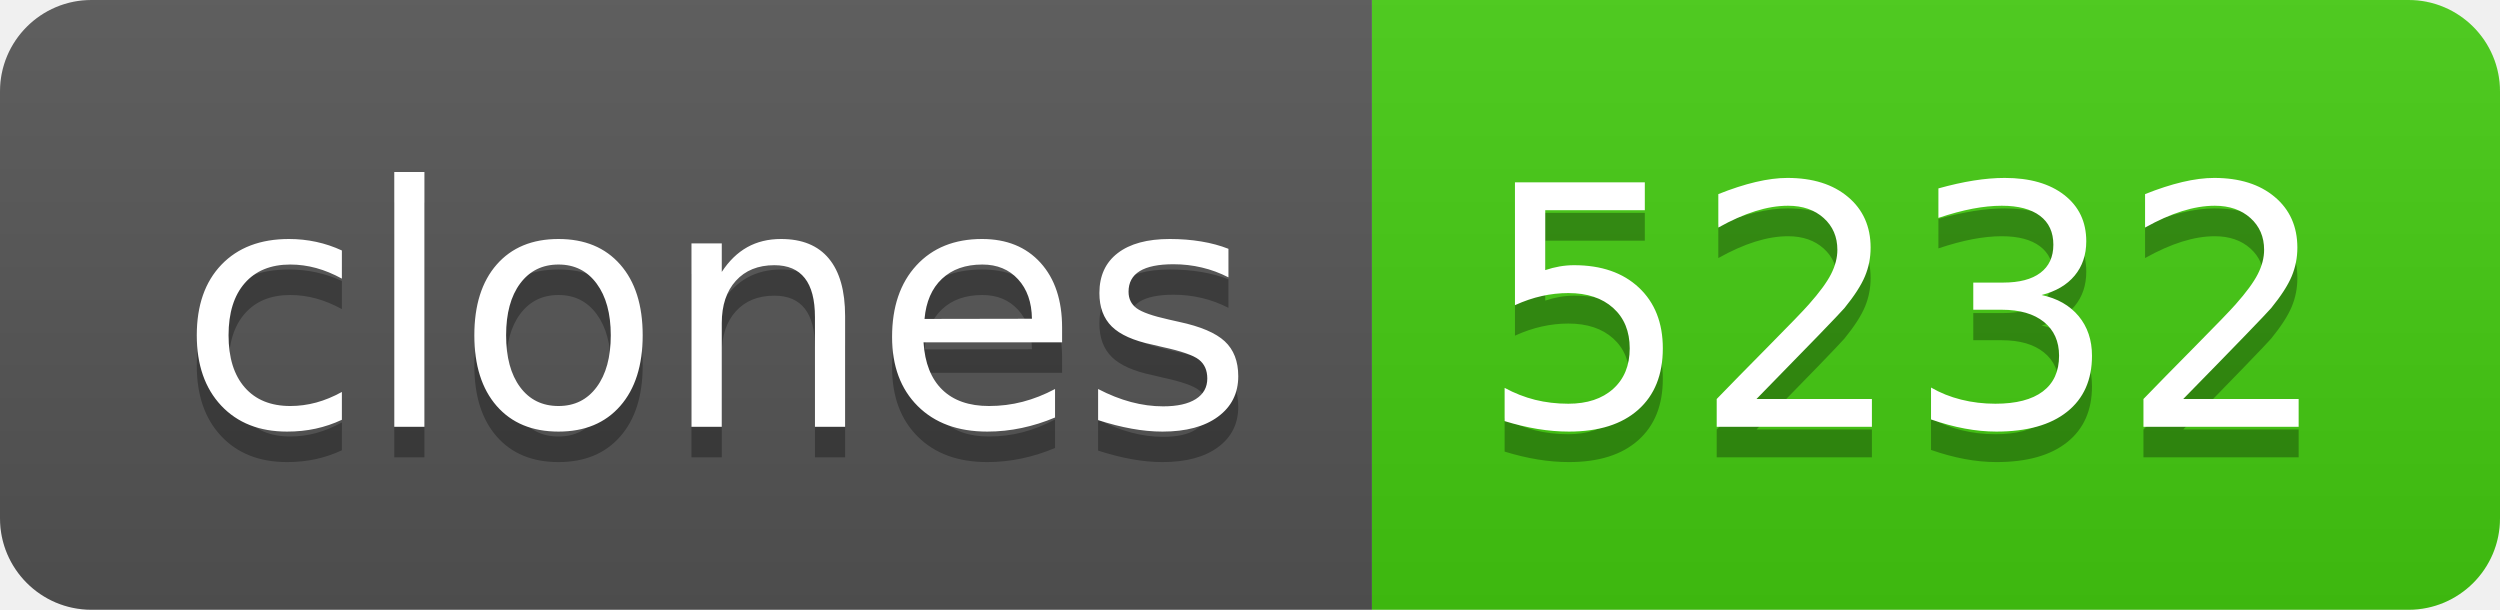
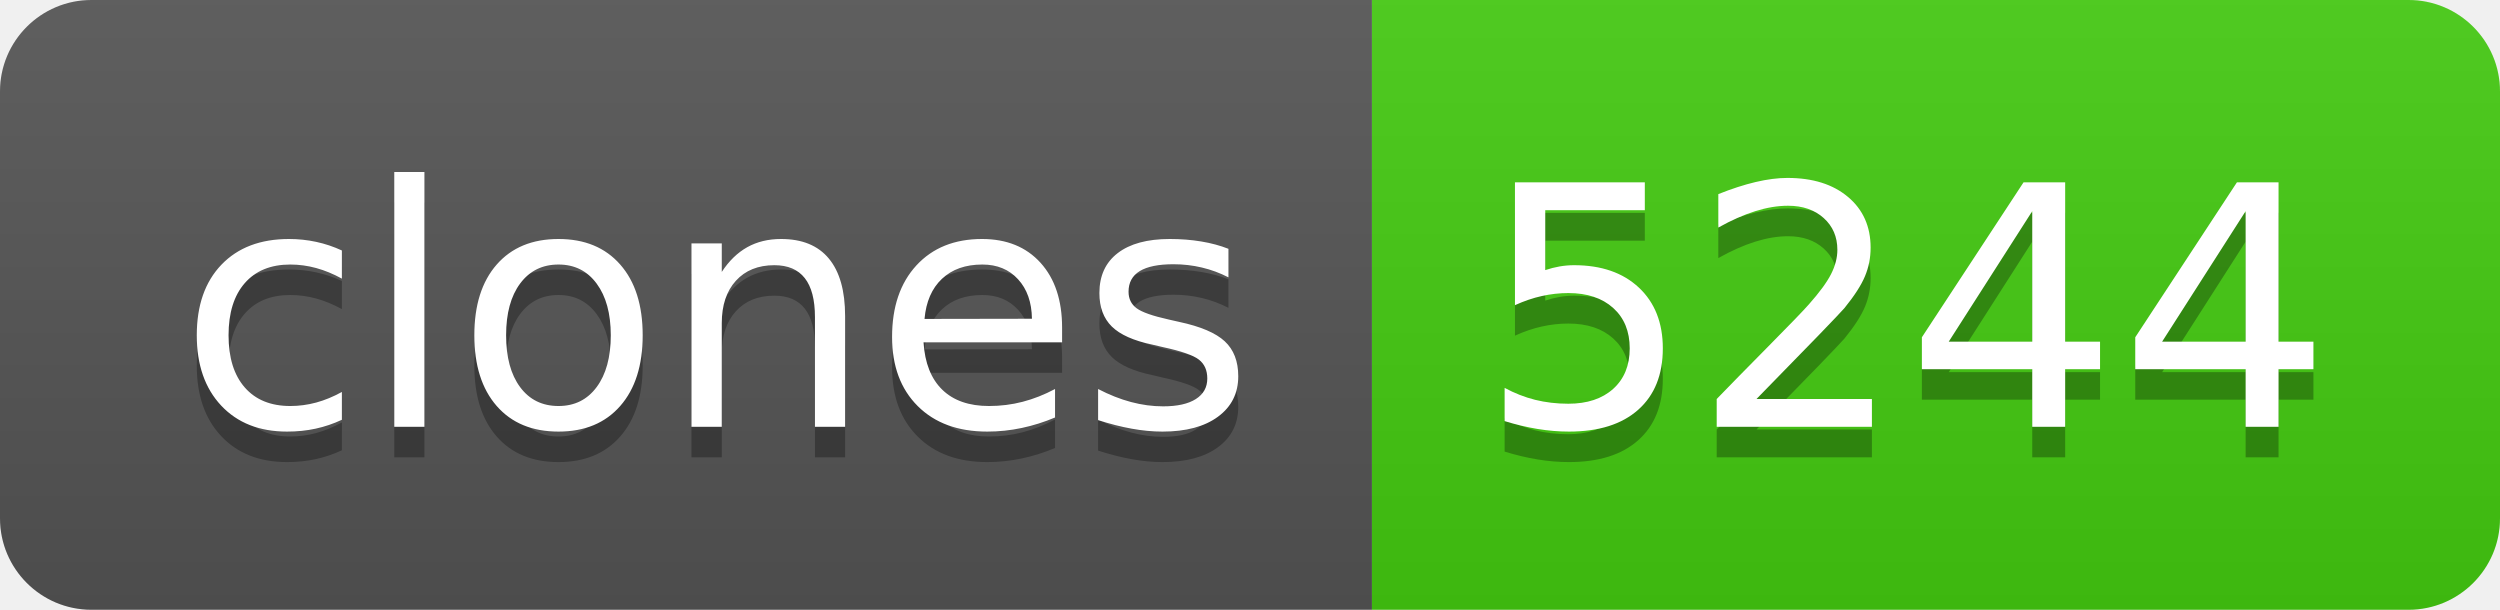
- <svg xmlns="http://www.w3.org/2000/svg" width="82" height="20" role="img" aria-label="clones: 5232">
+ <svg xmlns="http://www.w3.org/2000/svg" width="82" height="20" role="img" aria-label="clones: 5244">
  <linearGradient id="s" x2="0" y2="100%">
    <stop offset="0" stop-color="#bbb" stop-opacity=".1" />
    <stop offset="1" stop-opacity=".1" />
  </linearGradient>
  <clipPath id="r">
    <rect width="82" height="20" rx="3" fill="#fff" />
  </clipPath>
  <g clip-path="url(#r)">
    <rect width="45" height="20" fill="#555" />
    <rect x="45" width="37" height="20" fill="#4c1" />
    <rect width="82" height="20" fill="url(#s)" />
  </g>
  <g fill="#fff" text-anchor="middle" font-family="Verdana,Geneva,DejaVu Sans,sans-serif" text-rendering="geometricPrecision" font-size="110">
    <text aria-hidden="true" x="235" y="150" fill="#010101" fill-opacity=".3" transform="scale(.1)" textLength="350">clones</text>
    <text x="235" y="140" transform="scale(.1)" fill="#fff" textLength="350">clones</text>
-     <text aria-hidden="true" x="625" y="150" fill="#010101" fill-opacity=".3" transform="scale(.1)" textLength="270">5232</text>
-     <text x="625" y="140" transform="scale(.1)" fill="#fff" textLength="270">5232</text>
+     <text aria-hidden="true" x="625" y="150" fill="#010101" fill-opacity=".3" transform="scale(.1)" textLength="270">5244</text>
+     <text x="625" y="140" transform="scale(.1)" fill="#fff" textLength="270">5244</text>
  </g>
</svg>
